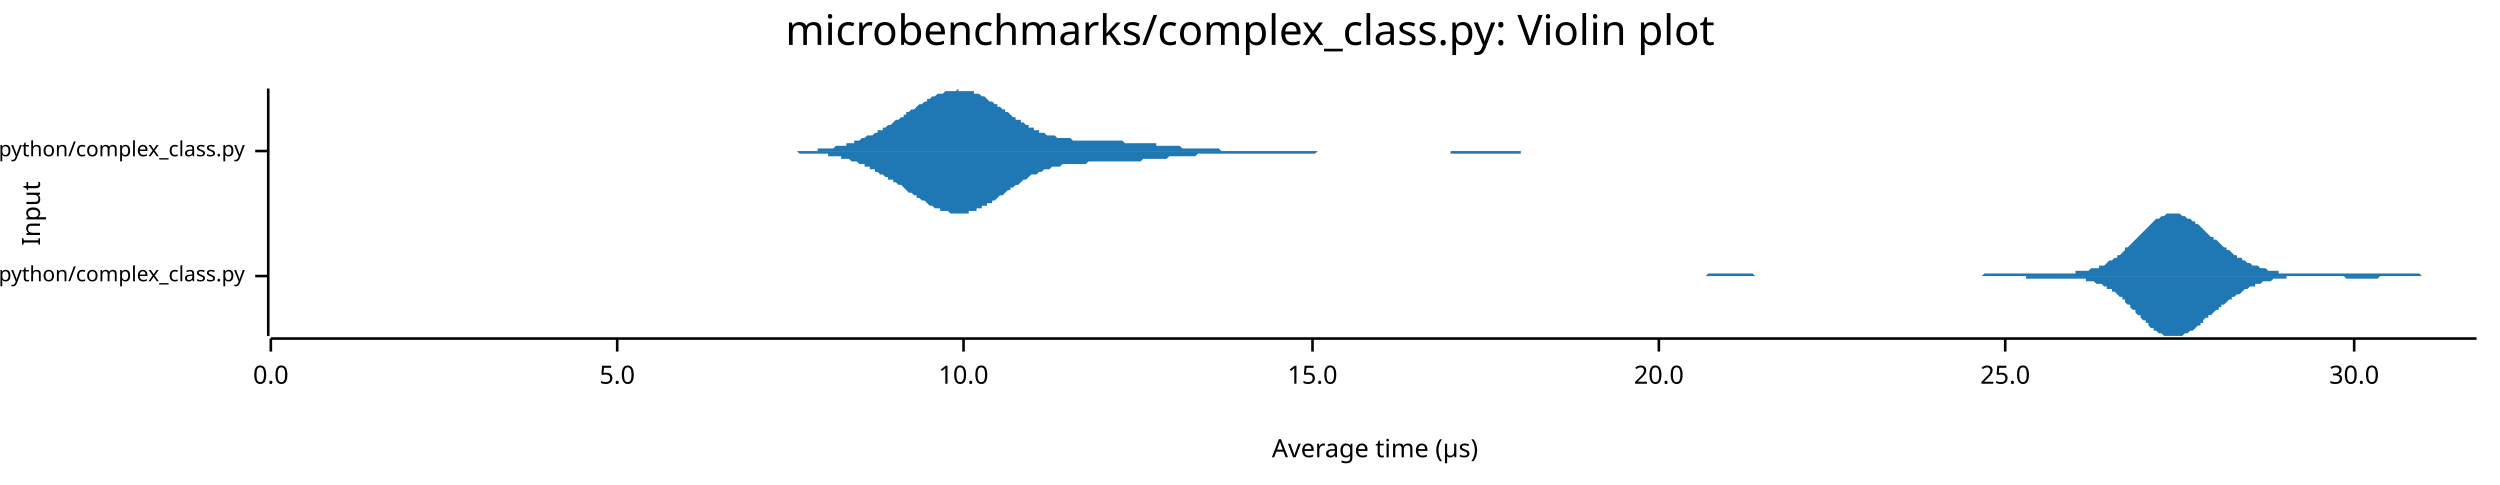
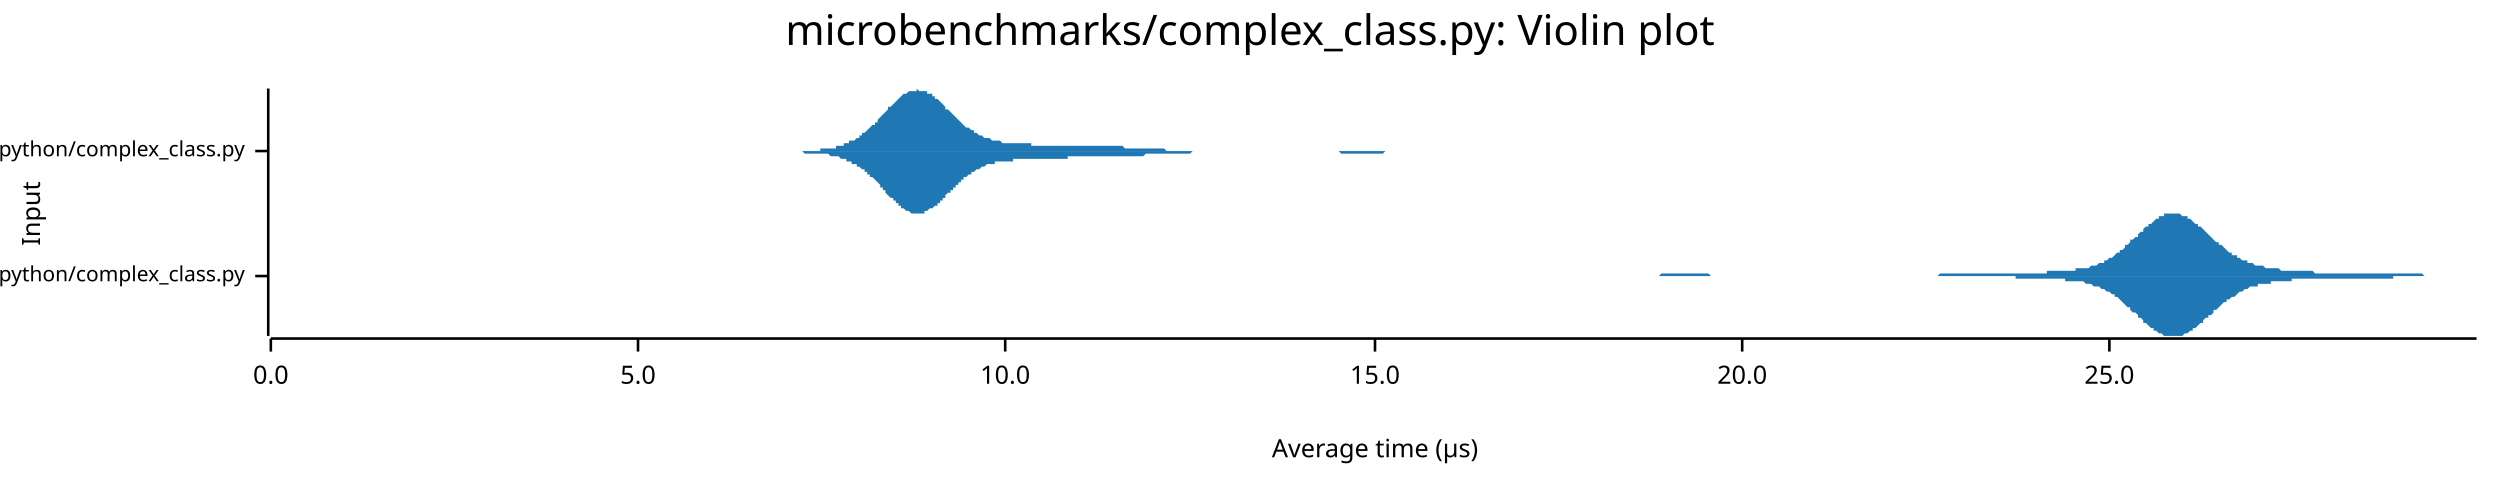
<svg xmlns="http://www.w3.org/2000/svg" width="960" height="186" viewBox="0 0 960 186">
  <text x="480" y="5" dy="0.76em" text-anchor="middle" font-family="sans-serif" font-size="16.129" opacity="1" fill="#000000">
microbenchmarks/complex_class.py: Violin plot
</text>
  <text x="8" y="82" dy="0.76em" text-anchor="middle" font-family="sans-serif" font-size="9.677" opacity="1" fill="#000000" transform="rotate(270, 8, 82)">
Input
</text>
  <text x="528" y="178" dy="-0.5ex" text-anchor="middle" font-family="sans-serif" font-size="9.677" opacity="1" fill="#000000">
Average time (µs)
</text>
  <polyline fill="none" opacity="1" stroke="#000000" stroke-width="1" points="103,34 103,129 " />
  <text x="94" y="106" dy="0.5ex" text-anchor="end" font-family="sans-serif" font-size="8.065" opacity="1" fill="#000000">
microbenchmarks/rustpython/complex_class.py
</text>
  <polyline fill="none" opacity="1" stroke="#000000" stroke-width="1" points="98,106 103,106 " />
  <text x="94" y="58" dy="0.5ex" text-anchor="end" font-family="sans-serif" font-size="8.065" opacity="1" fill="#000000">
microbenchmarks/cpython/complex_class.py
</text>
  <polyline fill="none" opacity="1" stroke="#000000" stroke-width="1" points="98,58 103,58 " />
  <polyline fill="none" opacity="1" stroke="#000000" stroke-width="1" points="104,130 951,130 " />
  <text x="104" y="140" dy="0.76em" text-anchor="middle" font-family="sans-serif" font-size="9.677" opacity="1" fill="#000000">
0.0
</text>
  <polyline fill="none" opacity="1" stroke="#000000" stroke-width="1" points="104,130 104,135 " />
-   <text x="237" y="140" dy="0.76em" text-anchor="middle" font-family="sans-serif" font-size="9.677" opacity="1" fill="#000000">
+   <text x="245" y="140" dy="0.76em" text-anchor="middle" font-family="sans-serif" font-size="9.677" opacity="1" fill="#000000">
5.0
</text>
-   <polyline fill="none" opacity="1" stroke="#000000" stroke-width="1" points="237,130 237,135 " />
-   <text x="370" y="140" dy="0.76em" text-anchor="middle" font-family="sans-serif" font-size="9.677" opacity="1" fill="#000000">
+   <polyline fill="none" opacity="1" stroke="#000000" stroke-width="1" points="245,130 245,135 " />
+   <text x="386" y="140" dy="0.76em" text-anchor="middle" font-family="sans-serif" font-size="9.677" opacity="1" fill="#000000">
10.0
</text>
-   <polyline fill="none" opacity="1" stroke="#000000" stroke-width="1" points="370,130 370,135 " />
-   <text x="504" y="140" dy="0.76em" text-anchor="middle" font-family="sans-serif" font-size="9.677" opacity="1" fill="#000000">
+   <polyline fill="none" opacity="1" stroke="#000000" stroke-width="1" points="386,130 386,135 " />
+   <text x="528" y="140" dy="0.76em" text-anchor="middle" font-family="sans-serif" font-size="9.677" opacity="1" fill="#000000">
15.0
</text>
-   <polyline fill="none" opacity="1" stroke="#000000" stroke-width="1" points="504,130 504,135 " />
-   <text x="637" y="140" dy="0.76em" text-anchor="middle" font-family="sans-serif" font-size="9.677" opacity="1" fill="#000000">
+   <polyline fill="none" opacity="1" stroke="#000000" stroke-width="1" points="528,130 528,135 " />
+   <text x="669" y="140" dy="0.76em" text-anchor="middle" font-family="sans-serif" font-size="9.677" opacity="1" fill="#000000">
20.0
</text>
-   <polyline fill="none" opacity="1" stroke="#000000" stroke-width="1" points="637,130 637,135 " />
-   <text x="770" y="140" dy="0.76em" text-anchor="middle" font-family="sans-serif" font-size="9.677" opacity="1" fill="#000000">
+   <polyline fill="none" opacity="1" stroke="#000000" stroke-width="1" points="669,130 669,135 " />
+   <text x="810" y="140" dy="0.76em" text-anchor="middle" font-family="sans-serif" font-size="9.677" opacity="1" fill="#000000">
25.0
</text>
-   <polyline fill="none" opacity="1" stroke="#000000" stroke-width="1" points="770,130 770,135 " />
-   <text x="904" y="140" dy="0.76em" text-anchor="middle" font-family="sans-serif" font-size="9.677" opacity="1" fill="#000000">
- 30.0
- </text>
-   <polyline fill="none" opacity="1" stroke="#000000" stroke-width="1" points="904,130 904,135 " />
-   <polygon opacity="1" fill="#1F78B4" points="632,106 633,106 633,106 634,106 635,106 635,106 636,106 637,106 637,106 638,106 638,106 639,106 640,106 640,106 641,106 642,106 642,106 643,106 644,106 644,106 645,106 645,106 646,106 647,106 647,106 648,106 649,106 649,106 650,106 651,106 651,106 652,106 652,106 653,106 654,106 654,106 655,106 656,105 656,105 657,105 658,105 658,105 659,105 659,105 660,105 661,105 661,105 662,105 663,105 663,105 664,105 665,105 665,105 666,105 667,105 667,105 668,105 668,105 669,105 670,105 670,105 671,105 672,105 672,105 673,105 674,106 674,106 675,106 675,106 676,106 677,106 677,106 678,106 679,106 679,106 680,106 681,106 681,106 682,106 682,106 683,106 684,106 684,106 685,106 686,106 686,106 687,106 688,106 688,106 689,106 689,106 690,106 691,106 691,106 692,106 693,106 693,106 694,106 695,106 695,106 696,106 697,106 697,106 698,106 698,106 699,106 700,106 700,106 701,106 702,106 702,106 703,106 704,106 704,106 705,106 705,106 706,106 707,106 707,106 708,106 709,106 709,106 710,106 711,106 711,106 712,106 712,106 713,106 714,106 714,106 715,106 716,106 716,106 717,106 718,106 718,106 719,106 719,106 720,106 721,106 721,106 722,106 723,106 723,106 724,106 725,106 725,106 726,106 727,106 727,106 728,106 728,106 729,106 730,106 730,106 731,106 732,106 732,106 733,106 734,106 734,106 735,106 735,106 736,106 737,106 737,106 738,106 739,106 739,106 740,106 741,106 741,106 742,106 742,106 743,106 744,106 744,106 745,106 746,106 746,106 747,106 748,106 748,106 749,106 749,106 750,106 751,106 751,106 752,106 753,106 753,106 754,106 755,106 755,106 756,106 756,106 757,106 758,106 758,106 759,106 760,106 760,106 761,106 762,105 762,105 763,105 764,105 764,105 765,105 765,105 766,105 767,105 767,105 768,105 769,105 769,105 770,105 771,105 771,105 772,105 772,105 773,105 774,105 774,105 775,105 776,105 776,105 777,105 778,105 778,105 779,105 779,105 780,105 781,105 781,105 782,105 783,105 783,105 784,105 785,105 785,105 786,105 786,105 787,105 788,105 788,105 789,105 790,105 790,105 791,105 792,105 792,105 793,105 794,105 794,105 795,105 795,105 796,105 797,105 797,104 798,104 799,104 799,104 800,104 801,104 801,104 802,104 802,104 803,103 804,103 804,103 805,103 806,103 806,102 807,102 808,102 808,102 809,101 809,101 810,100 811,100 811,100 812,99 813,99 813,98 814,98 815,97 815,97 816,96 816,95 817,95 818,94 818,94 819,93 820,92 820,92 821,91 822,90 822,90 823,89 824,88 824,88 825,87 825,87 826,86 827,85 827,85 828,84 829,84 829,84 830,83 831,83 831,83 832,82 832,82 833,82 834,82 834,82 835,82 836,82 836,82 837,82 838,83 838,83 839,83 839,83 840,84 841,84 841,84 842,85 843,85 843,86 844,86 845,87 845,87 846,88 846,88 847,89 848,90 848,90 849,91 850,91 850,92 851,92 852,93 852,93 853,94 853,94 854,95 855,95 855,96 856,96 857,97 857,97 858,98 859,98 859,99 860,99 861,99 861,100 862,100 862,100 863,101 864,101 864,101 865,102 866,102 866,102 867,102 868,103 868,103 869,103 869,103 870,103 871,104 871,104 872,104 873,104 873,104 874,104 875,104 875,105 876,105 876,105 877,105 878,105 878,105 879,105 880,105 880,105 881,105 882,105 882,105 883,105 883,105 884,105 885,105 885,105 886,105 887,105 887,105 888,105 889,105 889,105 890,105 891,105 891,105 892,105 892,105 893,105 894,105 894,105 895,105 896,105 896,105 897,105 898,105 898,105 899,105 899,105 900,105 901,105 901,105 902,105 903,105 903,105 904,105 905,105 905,105 906,105 906,105 907,105 908,105 908,105 909,105 910,105 910,105 911,105 912,105 912,105 913,105 913,105 914,105 915,105 915,105 916,105 917,105 917,105 918,105 919,105 919,105 920,105 921,105 921,105 922,105 922,105 923,105 924,105 924,105 925,105 926,105 926,105 927,105 928,105 928,105 929,105 929,105 930,106 931,106 931,106 932,106 933,106 933,106 934,106 935,106 935,106 936,106 936,106 937,106 938,106 938,106 939,106 940,106 940,106 941,106 942,106 942,106 943,106 943,106 944,106 945,106 945,106 946,106 947,106 947,106 948,106 949,106 949,106 950,106 951,106 951,106 632,106 " />
-   <polygon opacity="1" fill="#1F78B4" points="632,106 633,106 633,106 634,106 635,106 635,106 636,106 637,106 637,106 638,106 638,106 639,106 640,106 640,106 641,106 642,106 642,106 643,106 644,106 644,106 645,106 645,106 646,106 647,106 647,106 648,106 649,106 649,106 650,106 651,106 651,106 652,106 652,106 653,106 654,106 654,106 655,106 656,106 656,106 657,106 658,106 658,106 659,106 659,106 660,106 661,106 661,106 662,106 663,106 663,106 664,106 665,106 665,106 666,106 667,106 667,106 668,106 668,106 669,106 670,106 670,106 671,106 672,106 672,106 673,106 674,106 674,106 675,106 675,106 676,106 677,106 677,106 678,106 679,106 679,106 680,106 681,106 681,106 682,106 682,106 683,106 684,106 684,106 685,106 686,106 686,106 687,106 688,106 688,106 689,106 689,106 690,106 691,106 691,106 692,106 693,106 693,106 694,106 695,106 695,106 696,106 697,106 697,106 698,106 698,106 699,106 700,106 700,106 701,106 702,106 702,106 703,106 704,106 704,106 705,106 705,106 706,106 707,106 707,106 708,106 709,106 709,106 710,106 711,106 711,106 712,106 712,106 713,106 714,106 714,106 715,106 716,106 716,106 717,106 718,106 718,106 719,106 719,106 720,106 721,106 721,106 722,106 723,106 723,106 724,106 725,106 725,106 726,106 727,106 727,106 728,106 728,106 729,106 730,106 730,106 731,106 732,106 732,106 733,106 734,106 734,106 735,106 735,106 736,106 737,106 737,106 738,106 739,106 739,106 740,106 741,106 741,106 742,106 742,106 743,106 744,106 744,106 745,106 746,106 746,106 747,106 748,106 748,106 749,106 749,106 750,106 751,106 751,106 752,106 753,106 753,106 754,106 755,106 755,106 756,106 756,106 757,106 758,106 758,106 759,106 760,106 760,106 761,106 762,106 762,106 763,106 764,106 764,106 765,106 765,106 766,106 767,106 767,106 768,106 769,106 769,106 770,106 771,106 771,106 772,106 772,106 773,106 774,106 774,106 775,106 776,106 776,106 777,106 778,106 778,107 779,107 779,107 780,107 781,107 781,107 782,107 783,107 783,107 784,107 785,107 785,107 786,107 786,107 787,107 788,107 788,107 789,107 790,107 790,107 791,107 792,107 792,107 793,107 794,107 794,107 795,107 795,107 796,107 797,107 797,107 798,107 799,107 799,107 800,107 801,107 801,108 802,108 802,108 803,108 804,108 804,108 805,109 806,109 806,109 807,109 808,110 808,110 809,110 809,111 810,111 811,111 811,112 812,112 813,113 813,113 814,114 815,114 815,115 816,115 816,116 817,117 818,117 818,118 819,119 820,119 820,120 821,121 822,121 822,122 823,123 824,123 824,124 825,124 825,125 826,126 827,126 827,127 828,127 829,128 829,128 830,128 831,129 831,129 832,129 832,129 833,129 834,129 834,129 835,129 836,129 836,129 837,129 838,129 838,129 839,128 839,128 840,128 841,127 841,127 842,127 843,126 843,126 844,125 845,125 845,124 846,124 846,123 847,122 848,122 848,121 849,121 850,120 850,120 851,119 852,119 852,118 853,118 853,117 854,117 855,116 855,116 856,115 857,115 857,114 858,114 859,113 859,113 860,113 861,112 861,112 862,111 862,111 863,111 864,110 864,110 865,110 866,110 866,109 867,109 868,109 868,109 869,108 869,108 870,108 871,108 871,108 872,108 873,107 873,107 874,107 875,107 875,107 876,107 876,107 877,107 878,107 878,106 879,106 880,106 880,106 881,106 882,106 882,106 883,106 883,106 884,106 885,106 885,106 886,106 887,106 887,106 888,106 889,106 889,106 890,106 891,106 891,106 892,106 892,106 893,106 894,106 894,106 895,106 896,106 896,106 897,106 898,106 898,106 899,106 899,106 900,106 901,107 901,107 902,107 903,107 903,107 904,107 905,107 905,107 906,107 906,107 907,107 908,107 908,107 909,107 910,107 910,107 911,107 912,107 912,107 913,107 913,107 914,106 915,106 915,106 916,106 917,106 917,106 918,106 919,106 919,106 920,106 921,106 921,106 922,106 922,106 923,106 924,106 924,106 925,106 926,106 926,106 927,106 928,106 928,106 929,106 929,106 930,106 931,106 931,106 932,106 933,106 933,106 934,106 935,106 935,106 936,106 936,106 937,106 938,106 938,106 939,106 940,106 940,106 941,106 942,106 942,106 943,106 943,106 944,106 945,106 945,106 946,106 947,106 947,106 948,106 949,106 949,106 950,106 951,106 951,106 632,106 " />
-   <polygon opacity="1" fill="#1F78B4" points="292,58 293,58 294,58 294,58 295,58 296,58 296,58 297,58 298,58 298,58 299,58 299,58 300,58 301,58 301,58 302,58 303,58 303,58 304,58 305,58 305,58 306,58 307,58 307,58 308,58 308,58 309,58 310,58 310,58 311,58 312,58 312,58 313,58 314,58 314,57 315,57 316,57 316,57 317,57 318,57 318,57 319,57 319,57 320,57 321,56 321,56 322,56 323,56 323,56 324,56 325,56 325,55 326,55 327,55 327,55 328,55 328,54 329,54 330,54 330,54 331,53 332,53 332,53 333,52 334,52 334,52 335,52 336,51 336,51 337,51 337,50 338,50 339,50 339,49 340,49 341,48 341,48 342,48 343,47 343,47 344,46 345,46 345,46 346,45 347,45 347,44 348,44 348,43 349,43 350,42 350,42 351,42 352,41 352,41 353,40 354,40 354,40 355,39 356,39 356,38 357,38 357,38 358,37 359,37 359,37 360,36 361,36 361,36 362,36 363,35 363,35 364,35 365,35 365,35 366,35 366,35 367,35 368,34 368,35 369,35 370,35 370,35 371,35 372,35 372,35 373,35 374,35 374,36 375,36 375,36 376,36 377,37 377,37 378,37 379,38 379,38 380,39 381,39 381,39 382,40 383,40 383,41 384,41 385,42 385,42 386,42 386,43 387,43 388,44 388,44 389,45 390,45 390,46 391,46 392,46 392,47 393,47 394,48 394,48 395,48 395,49 396,49 397,49 397,50 398,50 399,50 399,51 400,51 401,51 401,51 402,52 403,52 403,52 404,52 404,52 405,52 406,53 406,53 407,53 408,53 408,53 409,53 410,53 410,53 411,53 412,54 412,54 413,54 413,54 414,54 415,54 415,54 416,54 417,54 417,54 418,54 419,54 419,54 420,54 421,54 421,54 422,54 423,54 423,54 424,54 424,54 425,54 426,54 426,54 427,54 428,54 428,54 429,54 430,54 430,54 431,54 432,55 432,55 433,55 433,55 434,55 435,55 435,55 436,55 437,55 437,55 438,55 439,55 439,55 440,55 441,55 441,55 442,55 442,55 443,55 444,55 444,56 445,56 446,56 446,56 447,56 448,56 448,56 449,56 450,56 450,56 451,56 452,56 452,56 453,56 453,56 454,57 455,57 455,57 456,57 457,57 457,57 458,57 459,57 459,57 460,57 461,57 461,57 462,57 462,57 463,57 464,57 464,57 465,57 466,57 466,57 467,57 468,57 468,57 469,58 470,58 470,58 471,58 471,58 472,58 473,58 473,58 474,58 475,58 475,58 476,58 477,58 477,58 478,58 479,58 479,58 480,58 480,58 481,58 482,58 482,58 483,58 484,58 484,58 485,58 486,58 486,58 487,58 488,58 488,58 489,58 490,58 490,58 491,58 491,58 492,58 493,58 493,58 494,58 495,58 495,58 496,58 497,58 497,58 498,58 499,58 499,58 500,58 500,58 501,58 502,58 502,58 503,58 504,58 504,58 505,58 506,58 506,58 507,58 508,58 508,58 509,58 509,58 510,58 511,58 511,58 512,58 513,58 513,58 514,58 515,58 515,58 516,58 517,58 517,58 518,58 519,58 519,58 520,58 520,58 521,58 522,58 522,58 523,58 524,58 524,58 525,58 526,58 526,58 527,58 528,58 528,58 529,58 529,58 530,58 531,58 531,58 532,58 533,58 533,58 534,58 535,58 535,58 536,58 537,58 537,58 538,58 538,58 539,58 540,58 540,58 541,58 542,58 542,58 543,58 544,58 544,58 545,58 546,58 546,58 547,58 547,58 548,58 549,58 549,58 550,58 551,58 551,58 552,58 553,58 553,58 554,58 555,58 555,58 556,58 557,58 557,58 558,58 558,58 559,58 560,58 560,58 561,58 562,58 562,58 563,58 564,58 564,58 565,58 566,58 566,58 567,58 567,58 568,58 569,58 569,58 570,58 571,58 571,58 572,58 573,58 573,58 574,58 575,58 575,58 576,58 576,58 577,58 578,58 578,58 579,58 580,58 580,58 581,58 582,58 582,58 583,58 584,58 584,58 585,58 586,58 586,58 587,58 587,58 588,58 589,58 589,58 590,58 591,58 591,58 592,58 593,58 593,58 594,58 595,58 595,58 596,58 596,58 597,58 598,58 598,58 599,58 600,58 600,58 601,58 602,58 602,58 603,58 604,58 604,58 605,58 605,58 606,58 607,58 607,58 608,58 609,58 609,58 610,58 611,58 611,58 612,58 613,58 613,58 614,58 614,58 292,58 " />
-   <polygon opacity="1" fill="#1F78B4" points="292,58 293,58 294,58 294,58 295,58 296,58 296,58 297,58 298,58 298,58 299,58 299,58 300,58 301,58 301,58 302,58 303,58 303,58 304,58 305,58 305,58 306,58 307,59 307,59 308,59 308,59 309,59 310,59 310,59 311,59 312,59 312,59 313,59 314,59 314,59 315,59 316,59 316,59 317,59 318,59 318,60 319,60 319,60 320,60 321,60 321,60 322,60 323,60 323,61 324,61 325,61 325,61 326,61 327,62 327,62 328,62 328,62 329,62 330,63 330,63 331,63 332,63 332,64 333,64 334,64 334,65 335,65 336,65 336,66 337,66 337,66 338,67 339,67 339,67 340,68 341,68 341,69 342,69 343,69 343,70 344,70 345,71 345,71 346,71 347,72 347,72 348,73 348,73 349,74 350,74 350,74 351,75 352,75 352,76 353,76 354,77 354,77 355,77 356,78 356,78 357,79 357,79 358,79 359,80 359,80 360,80 361,80 361,81 362,81 363,81 363,81 364,81 365,82 365,82 366,82 366,82 367,82 368,82 368,82 369,82 370,82 370,82 371,82 372,82 372,81 373,81 374,81 374,81 375,81 375,80 376,80 377,80 377,79 378,79 379,79 379,78 380,78 381,78 381,77 382,77 383,76 383,76 384,75 385,75 385,75 386,74 386,74 387,73 388,73 388,72 389,72 390,71 390,71 391,71 392,70 392,70 393,69 394,69 394,69 395,68 395,68 396,67 397,67 397,67 398,67 399,66 399,66 400,66 401,65 401,65 402,65 403,65 403,65 404,64 404,64 405,64 406,64 406,64 407,64 408,63 408,63 409,63 410,63 410,63 411,63 412,63 412,63 413,63 413,63 414,63 415,63 415,63 416,63 417,63 417,63 418,62 419,62 419,62 420,62 421,62 421,62 422,62 423,62 423,62 424,62 424,62 425,62 426,62 426,62 427,62 428,62 428,62 429,62 430,62 430,62 431,62 432,62 432,62 433,62 433,62 434,62 435,62 435,62 436,62 437,62 437,62 438,62 439,61 439,61 440,61 441,61 441,61 442,61 442,61 443,61 444,61 444,61 445,61 446,61 446,61 447,61 448,61 448,61 449,60 450,60 450,60 451,60 452,60 452,60 453,60 453,60 454,60 455,60 455,60 456,60 457,60 457,60 458,60 459,60 459,60 460,59 461,59 461,59 462,59 462,59 463,59 464,59 464,59 465,59 466,59 466,59 467,59 468,59 468,59 469,59 470,59 470,59 471,59 471,59 472,59 473,59 473,59 474,59 475,59 475,59 476,59 477,59 477,59 478,59 479,59 479,59 480,59 480,59 481,59 482,59 482,59 483,59 484,59 484,59 485,59 486,59 486,59 487,59 488,59 488,59 489,59 490,59 490,59 491,59 491,59 492,59 493,59 493,59 494,59 495,59 495,59 496,59 497,59 497,59 498,59 499,59 499,59 500,59 500,59 501,59 502,59 502,59 503,59 504,59 504,59 505,59 506,58 506,58 507,58 508,58 508,58 509,58 509,58 510,58 511,58 511,58 512,58 513,58 513,58 514,58 515,58 515,58 516,58 517,58 517,58 518,58 519,58 519,58 520,58 520,58 521,58 522,58 522,58 523,58 524,58 524,58 525,58 526,58 526,58 527,58 528,58 528,58 529,58 529,58 530,58 531,58 531,58 532,58 533,58 533,58 534,58 535,58 535,58 536,58 537,58 537,58 538,58 538,58 539,58 540,58 540,58 541,58 542,58 542,58 543,58 544,58 544,58 545,58 546,58 546,58 547,58 547,58 548,58 549,58 549,58 550,58 551,58 551,58 552,58 553,58 553,58 554,58 555,58 555,58 556,58 557,58 557,59 558,59 558,59 559,59 560,59 560,59 561,59 562,59 562,59 563,59 564,59 564,59 565,59 566,59 566,59 567,59 567,59 568,59 569,59 569,59 570,59 571,59 571,59 572,59 573,59 573,59 574,59 575,59 575,59 576,59 576,59 577,59 578,59 578,59 579,59 580,59 580,59 581,59 582,59 582,59 583,59 584,59 584,58 585,58 586,58 586,58 587,58 587,58 588,58 589,58 589,58 590,58 591,58 591,58 592,58 593,58 593,58 594,58 595,58 595,58 596,58 596,58 597,58 598,58 598,58 599,58 600,58 600,58 601,58 602,58 602,58 603,58 604,58 604,58 605,58 605,58 606,58 607,58 607,58 608,58 609,58 609,58 610,58 611,58 611,58 612,58 613,58 613,58 614,58 614,58 292,58 " />
+   <polyline fill="none" opacity="1" stroke="#000000" stroke-width="1" points="810,130 810,135 " />
+   <polygon opacity="1" fill="#1F78B4" points="611,106 612,106 612,106 613,106 614,106 614,106 615,106 616,106 616,106 617,106 618,106 618,106 619,106 620,106 620,106 621,106 622,106 622,106 623,106 624,106 624,106 625,106 626,106 627,106 627,106 628,106 629,106 629,106 630,106 631,106 631,106 632,106 633,106 633,106 634,106 635,106 635,106 636,106 637,106 637,106 638,105 639,105 639,105 640,105 641,105 641,105 642,105 643,105 644,105 644,105 645,105 646,105 646,105 647,105 648,105 648,105 649,105 650,105 650,105 651,105 652,105 652,105 653,105 654,105 654,105 655,105 656,105 656,105 657,106 658,106 659,106 659,106 660,106 661,106 661,106 662,106 663,106 663,106 664,106 665,106 665,106 666,106 667,106 667,106 668,106 669,106 669,106 670,106 671,106 671,106 672,106 673,106 673,106 674,106 675,106 676,106 676,106 677,106 678,106 678,106 679,106 680,106 680,106 681,106 682,106 682,106 683,106 684,106 684,106 685,106 686,106 686,106 687,106 688,106 688,106 689,106 690,106 691,106 691,106 692,106 693,106 693,106 694,106 695,106 695,106 696,106 697,106 697,106 698,106 699,106 699,106 700,106 701,106 701,106 702,106 703,106 703,106 704,106 705,106 705,106 706,106 707,106 708,106 708,106 709,106 710,106 710,106 711,106 712,106 712,106 713,106 714,106 714,106 715,106 716,106 716,106 717,106 718,106 718,106 719,106 720,106 720,106 721,106 722,106 722,106 723,106 724,106 725,106 725,106 726,106 727,106 727,106 728,106 729,106 729,106 730,106 731,106 731,106 732,106 733,106 733,106 734,106 735,106 735,106 736,106 737,106 737,106 738,106 739,106 740,106 740,106 741,106 742,106 742,106 743,106 744,106 744,106 745,105 746,105 746,105 747,105 748,105 748,105 749,105 750,105 750,105 751,105 752,105 752,105 753,105 754,105 754,105 755,105 756,105 757,105 757,105 758,105 759,105 759,105 760,105 761,105 761,105 762,105 763,105 763,105 764,105 765,105 765,105 766,105 767,105 767,105 768,105 769,105 769,105 770,105 771,105 771,105 772,105 773,105 774,105 774,105 775,105 776,105 776,105 777,105 778,105 778,105 779,105 780,105 780,105 781,105 782,105 782,105 783,105 784,105 784,105 785,105 786,105 786,104 787,104 788,104 789,104 789,104 790,104 791,104 791,104 792,104 793,104 793,104 794,104 795,104 795,104 796,104 797,104 797,103 798,103 799,103 799,103 800,103 801,103 801,103 802,103 803,102 803,102 804,102 805,102 806,101 806,101 807,101 808,101 808,100 809,100 810,99 810,99 811,99 812,98 812,98 813,97 814,97 814,96 815,96 816,95 816,94 817,94 818,93 818,92 819,92 820,91 821,91 821,90 822,89 823,89 823,88 824,87 825,87 825,86 826,86 827,85 827,85 828,84 829,84 829,83 830,83 831,83 831,82 832,82 833,82 833,82 834,82 835,82 835,82 836,82 837,82 838,83 838,83 839,83 840,83 840,84 841,84 842,85 842,85 843,86 844,86 844,87 845,87 846,88 846,88 847,89 848,90 848,90 849,91 850,92 850,92 851,93 852,93 852,94 853,94 854,95 855,96 855,96 856,97 857,97 857,98 858,98 859,98 859,99 860,99 861,100 861,100 862,100 863,100 863,101 864,101 865,101 865,101 866,102 867,102 867,102 868,102 869,102 870,103 870,103 871,103 872,103 872,103 873,103 874,103 874,103 875,103 876,104 876,104 877,104 878,104 878,104 879,104 880,104 880,104 881,104 882,104 882,104 883,104 884,104 884,104 885,104 886,104 887,104 887,104 888,104 889,105 889,105 890,105 891,105 891,105 892,105 893,105 893,105 894,105 895,105 895,105 896,105 897,105 897,105 898,105 899,105 899,105 900,105 901,105 901,105 902,105 903,105 904,105 904,105 905,105 906,105 906,105 907,105 908,105 908,105 909,105 910,105 910,105 911,105 912,105 912,105 913,105 914,105 914,105 915,105 916,105 916,105 917,105 918,105 919,105 919,105 920,105 921,105 921,105 922,105 923,105 923,105 924,105 925,105 925,105 926,105 927,105 927,105 928,105 929,105 929,105 930,105 931,106 931,106 932,106 933,106 933,106 934,106 935,106 936,106 936,106 937,106 938,106 938,106 939,106 940,106 940,106 941,106 942,106 942,106 943,106 944,106 944,106 945,106 946,106 946,106 947,106 948,106 948,106 949,106 950,106 951,106 951,106 611,106 " />
+   <polygon opacity="1" fill="#1F78B4" points="611,106 612,106 612,106 613,106 614,106 614,106 615,106 616,106 616,106 617,106 618,106 618,106 619,106 620,106 620,106 621,106 622,106 622,106 623,106 624,106 624,106 625,106 626,106 627,106 627,106 628,106 629,106 629,106 630,106 631,106 631,106 632,106 633,106 633,106 634,106 635,106 635,106 636,106 637,106 637,106 638,106 639,106 639,106 640,106 641,106 641,106 642,106 643,106 644,106 644,106 645,106 646,106 646,106 647,106 648,106 648,106 649,106 650,106 650,106 651,106 652,106 652,106 653,106 654,106 654,106 655,106 656,106 656,106 657,106 658,106 659,106 659,106 660,106 661,106 661,106 662,106 663,106 663,106 664,106 665,106 665,106 666,106 667,106 667,106 668,106 669,106 669,106 670,106 671,106 671,106 672,106 673,106 673,106 674,106 675,106 676,106 676,106 677,106 678,106 678,106 679,106 680,106 680,106 681,106 682,106 682,106 683,106 684,106 684,106 685,106 686,106 686,106 687,106 688,106 688,106 689,106 690,106 691,106 691,106 692,106 693,106 693,106 694,106 695,106 695,106 696,106 697,106 697,106 698,106 699,106 699,106 700,106 701,106 701,106 702,106 703,106 703,106 704,106 705,106 705,106 706,106 707,106 708,106 708,106 709,106 710,106 710,106 711,106 712,106 712,106 713,106 714,106 714,106 715,106 716,106 716,106 717,106 718,106 718,106 719,106 720,106 720,106 721,106 722,106 722,106 723,106 724,106 725,106 725,106 726,106 727,106 727,106 728,106 729,106 729,106 730,106 731,106 731,106 732,106 733,106 733,106 734,106 735,106 735,106 736,106 737,106 737,106 738,106 739,106 740,106 740,106 741,106 742,106 742,106 743,106 744,106 744,106 745,106 746,106 746,106 747,106 748,106 748,106 749,106 750,106 750,106 751,106 752,106 752,106 753,106 754,106 754,106 755,106 756,106 757,106 757,106 758,106 759,106 759,106 760,106 761,106 761,106 762,106 763,106 763,106 764,106 765,106 765,106 766,106 767,106 767,106 768,106 769,106 769,106 770,106 771,106 771,106 772,106 773,106 774,106 774,107 775,107 776,107 776,107 777,107 778,107 778,107 779,107 780,107 780,107 781,107 782,107 782,107 783,107 784,107 784,107 785,107 786,107 786,107 787,107 788,107 789,107 789,107 790,107 791,107 791,107 792,107 793,107 793,108 794,108 795,108 795,108 796,108 797,108 797,108 798,108 799,108 799,108 800,108 801,109 801,109 802,109 803,109 803,109 804,110 805,110 806,110 806,110 807,111 808,111 808,111 809,112 810,112 810,112 811,113 812,113 812,114 813,114 814,115 814,115 815,116 816,117 816,117 817,118 818,118 818,119 819,120 820,120 821,121 821,122 822,122 823,123 823,124 824,124 825,125 825,125 826,126 827,126 827,127 828,127 829,128 829,128 830,128 831,129 831,129 832,129 833,129 833,129 834,129 835,129 835,129 836,129 837,129 838,129 838,129 839,128 840,128 840,128 841,127 842,127 842,126 843,126 844,125 844,125 845,124 846,124 846,123 847,122 848,122 848,121 849,121 850,120 850,119 851,119 852,118 852,118 853,117 854,116 855,116 855,115 856,115 857,114 857,114 858,114 859,113 859,113 860,112 861,112 861,112 862,111 863,111 863,111 864,110 865,110 865,110 866,110 867,110 867,109 868,109 869,109 870,109 870,109 871,109 872,109 872,108 873,108 874,108 874,108 875,108 876,108 876,108 877,108 878,108 878,108 879,108 880,108 880,107 881,107 882,107 882,107 883,107 884,107 884,107 885,107 886,107 887,107 887,107 888,107 889,107 889,107 890,107 891,107 891,107 892,107 893,107 893,107 894,107 895,107 895,107 896,107 897,107 897,107 898,107 899,107 899,107 900,107 901,107 901,107 902,107 903,107 904,107 904,107 905,107 906,107 906,107 907,107 908,107 908,107 909,107 910,107 910,107 911,107 912,107 912,107 913,107 914,107 914,107 915,107 916,107 916,107 917,107 918,107 919,107 919,106 920,106 921,106 921,106 922,106 923,106 923,106 924,106 925,106 925,106 926,106 927,106 927,106 928,106 929,106 929,106 930,106 931,106 931,106 932,106 933,106 933,106 934,106 935,106 936,106 936,106 937,106 938,106 938,106 939,106 940,106 940,106 941,106 942,106 942,106 943,106 944,106 944,106 945,106 946,106 946,106 947,106 948,106 948,106 949,106 950,106 951,106 951,106 611,106 " />
+   <polygon opacity="1" fill="#1F78B4" points="291,58 292,58 292,58 293,58 293,58 294,58 294,58 295,58 295,58 296,58 296,58 297,58 297,58 298,58 299,58 299,58 300,58 300,58 301,58 301,58 302,58 302,58 303,58 303,58 304,58 304,58 305,58 305,58 306,58 307,58 307,58 308,58 308,58 309,58 309,58 310,58 310,58 311,58 311,58 312,58 312,58 313,58 314,58 314,58 315,58 315,57 316,57 316,57 317,57 317,57 318,57 318,57 319,57 319,57 320,57 321,57 321,56 322,56 322,56 323,56 323,56 324,56 324,55 325,55 325,55 326,55 326,54 327,54 327,54 328,54 329,53 329,53 330,53 330,52 331,52 331,51 332,51 332,51 333,50 333,50 334,49 334,49 335,48 336,48 336,47 337,47 337,46 338,45 338,45 339,44 339,44 340,43 340,43 341,42 341,41 342,41 343,40 343,40 344,39 344,39 345,38 345,38 346,37 346,37 347,36 347,36 348,36 348,36 349,35 349,35 350,35 351,35 351,35 352,35 352,34 353,35 353,35 354,35 354,35 355,35 355,35 356,35 356,36 357,36 358,36 358,37 359,37 359,38 360,38 360,38 361,39 361,39 362,40 362,40 363,41 363,42 364,42 365,43 365,43 366,44 366,44 367,45 367,45 368,46 368,46 369,47 369,47 370,48 370,48 371,49 372,49 372,49 373,50 373,50 374,50 374,51 375,51 375,51 376,52 376,52 377,52 377,52 378,53 378,53 379,53 380,53 380,53 381,54 381,54 382,54 382,54 383,54 383,54 384,54 384,54 385,55 385,55 386,55 387,55 387,55 388,55 388,55 389,55 389,55 390,55 390,55 391,55 391,55 392,55 392,55 393,55 394,55 394,55 395,55 395,55 396,55 396,56 397,56 397,56 398,56 398,56 399,56 399,56 400,56 400,56 401,56 402,56 402,56 403,56 403,56 404,56 404,56 405,56 405,56 406,56 406,56 407,56 407,56 408,56 409,56 409,56 410,56 410,56 411,56 411,56 412,56 412,56 413,56 413,56 414,56 414,56 415,56 416,56 416,56 417,56 417,56 418,56 418,56 419,56 419,56 420,56 420,56 421,56 421,56 422,56 422,56 423,56 424,56 424,56 425,56 425,56 426,56 426,56 427,56 427,56 428,56 428,56 429,56 429,56 430,56 431,56 431,56 432,57 432,57 433,57 433,57 434,57 434,57 435,57 435,57 436,57 436,57 437,57 438,57 438,57 439,57 439,57 440,57 440,57 441,57 441,57 442,57 442,57 443,57 443,57 444,57 444,57 445,57 446,57 446,57 447,57 447,57 448,58 448,58 449,58 449,58 450,58 450,58 451,58 451,58 452,58 453,58 453,58 454,58 454,58 455,58 455,58 456,58 456,58 457,58 457,58 458,58 458,58 459,58 460,58 460,58 461,58 461,58 462,58 462,58 463,58 463,58 464,58 464,58 465,58 465,58 466,58 466,58 467,58 468,58 468,58 469,58 469,58 470,58 470,58 471,58 471,58 472,58 472,58 473,58 473,58 474,58 475,58 475,58 476,58 476,58 477,58 477,58 478,58 478,58 479,58 479,58 480,58 480,58 481,58 482,58 482,58 483,58 483,58 484,58 484,58 485,58 485,58 486,58 486,58 487,58 487,58 488,58 489,58 489,58 490,58 490,58 491,58 491,58 492,58 492,58 493,58 493,58 494,58 494,58 495,58 495,58 496,58 497,58 497,58 498,58 498,58 499,58 499,58 500,58 500,58 501,58 501,58 502,58 502,58 503,58 504,58 504,58 505,58 505,58 506,58 506,58 507,58 507,58 508,58 508,58 509,58 509,58 510,58 511,58 511,58 512,58 512,58 513,58 513,58 514,58 514,58 515,58 515,58 516,58 516,58 517,58 517,58 518,58 519,58 519,58 520,58 520,58 521,58 521,58 522,58 522,58 523,58 523,58 524,58 524,58 525,58 526,58 526,58 527,58 527,58 528,58 528,58 529,58 529,58 530,58 530,58 531,58 531,58 532,58 533,58 533,58 534,58 534,58 535,58 535,58 536,58 536,58 537,58 537,58 538,58 538,58 539,58 539,58 540,58 541,58 541,58 542,58 542,58 543,58 543,58 544,58 544,58 545,58 545,58 546,58 546,58 547,58 548,58 548,58 549,58 549,58 550,58 550,58 551,58 551,58 552,58 552,58 553,58 553,58 554,58 555,58 555,58 556,58 556,58 557,58 557,58 558,58 558,58 559,58 559,58 291,58 " />
+   <polygon opacity="1" fill="#1F78B4" points="291,58 292,58 292,58 293,58 293,58 294,58 294,58 295,58 295,58 296,58 296,58 297,58 297,58 298,58 299,58 299,58 300,58 300,58 301,58 301,58 302,58 302,58 303,58 303,58 304,58 304,58 305,58 305,58 306,58 307,58 307,58 308,58 308,58 309,59 309,59 310,59 310,59 311,59 311,59 312,59 312,59 313,59 314,59 314,59 315,59 315,59 316,59 316,59 317,59 317,59 318,59 318,59 319,60 319,60 320,60 321,60 321,60 322,60 322,60 323,61 323,61 324,61 324,61 325,61 325,62 326,62 326,62 327,62 327,63 328,63 329,63 329,64 330,64 330,64 331,65 331,65 332,65 332,66 333,66 333,67 334,67 334,68 335,68 336,69 336,69 337,70 337,70 338,71 338,72 339,72 339,73 340,73 340,74 341,75 341,75 342,76 343,76 343,77 344,77 344,78 345,78 345,79 346,79 346,80 347,80 347,80 348,81 348,81 349,81 349,81 350,82 351,82 351,82 352,82 352,82 353,82 353,82 354,82 354,82 355,82 355,81 356,81 356,81 357,80 358,80 358,80 359,79 359,79 360,79 360,78 361,78 361,77 362,77 362,76 363,76 363,75 364,74 365,74 365,73 366,73 366,72 367,72 367,71 368,71 368,70 369,70 369,69 370,69 370,68 371,68 372,67 372,67 373,67 373,66 374,66 374,66 375,65 375,65 376,65 376,65 377,64 377,64 378,64 378,64 379,63 380,63 380,63 381,63 381,63 382,63 382,62 383,62 383,62 384,62 384,62 385,62 385,62 386,62 387,62 387,62 388,62 388,62 389,62 389,61 390,61 390,61 391,61 391,61 392,61 392,61 393,61 394,61 394,61 395,61 395,61 396,61 396,61 397,61 397,61 398,61 398,61 399,61 399,61 400,61 400,61 401,61 402,61 402,61 403,61 403,61 404,61 404,61 405,61 405,61 406,61 406,61 407,61 407,61 408,61 409,61 409,61 410,61 410,60 411,60 411,60 412,60 412,60 413,60 413,60 414,60 414,60 415,60 416,60 416,60 417,60 417,60 418,60 418,60 419,60 419,60 420,60 420,60 421,60 421,60 422,60 422,60 423,60 424,60 424,60 425,60 425,60 426,60 426,60 427,60 427,60 428,60 428,60 429,60 429,60 430,60 431,60 431,60 432,60 432,60 433,60 433,60 434,60 434,60 435,60 435,60 436,60 436,60 437,60 438,60 438,60 439,60 439,60 440,59 440,59 441,59 441,59 442,59 442,59 443,59 443,59 444,59 444,59 445,59 446,59 446,59 447,59 447,59 448,59 448,59 449,59 449,59 450,59 450,59 451,59 451,59 452,59 453,59 453,59 454,59 454,59 455,59 455,59 456,59 456,59 457,59 457,59 458,58 458,58 459,58 460,58 460,58 461,58 461,58 462,58 462,58 463,58 463,58 464,58 464,58 465,58 465,58 466,58 466,58 467,58 468,58 468,58 469,58 469,58 470,58 470,58 471,58 471,58 472,58 472,58 473,58 473,58 474,58 475,58 475,58 476,58 476,58 477,58 477,58 478,58 478,58 479,58 479,58 480,58 480,58 481,58 482,58 482,58 483,58 483,58 484,58 484,58 485,58 485,58 486,58 486,58 487,58 487,58 488,58 489,58 489,58 490,58 490,58 491,58 491,58 492,58 492,58 493,58 493,58 494,58 494,58 495,58 495,58 496,58 497,58 497,58 498,58 498,58 499,58 499,58 500,58 500,58 501,58 501,58 502,58 502,58 503,58 504,58 504,58 505,58 505,58 506,58 506,58 507,58 507,58 508,58 508,58 509,58 509,58 510,58 511,58 511,58 512,58 512,58 513,58 513,58 514,58 514,58 515,59 515,59 516,59 516,59 517,59 517,59 518,59 519,59 519,59 520,59 520,59 521,59 521,59 522,59 522,59 523,59 523,59 524,59 524,59 525,59 526,59 526,59 527,59 527,59 528,59 528,59 529,59 529,59 530,59 530,59 531,59 531,59 532,58 533,58 533,58 534,58 534,58 535,58 535,58 536,58 536,58 537,58 537,58 538,58 538,58 539,58 539,58 540,58 541,58 541,58 542,58 542,58 543,58 543,58 544,58 544,58 545,58 545,58 546,58 546,58 547,58 548,58 548,58 549,58 549,58 550,58 550,58 551,58 551,58 552,58 552,58 553,58 553,58 554,58 555,58 555,58 556,58 556,58 557,58 557,58 558,58 558,58 559,58 559,58 291,58 " />
</svg>
